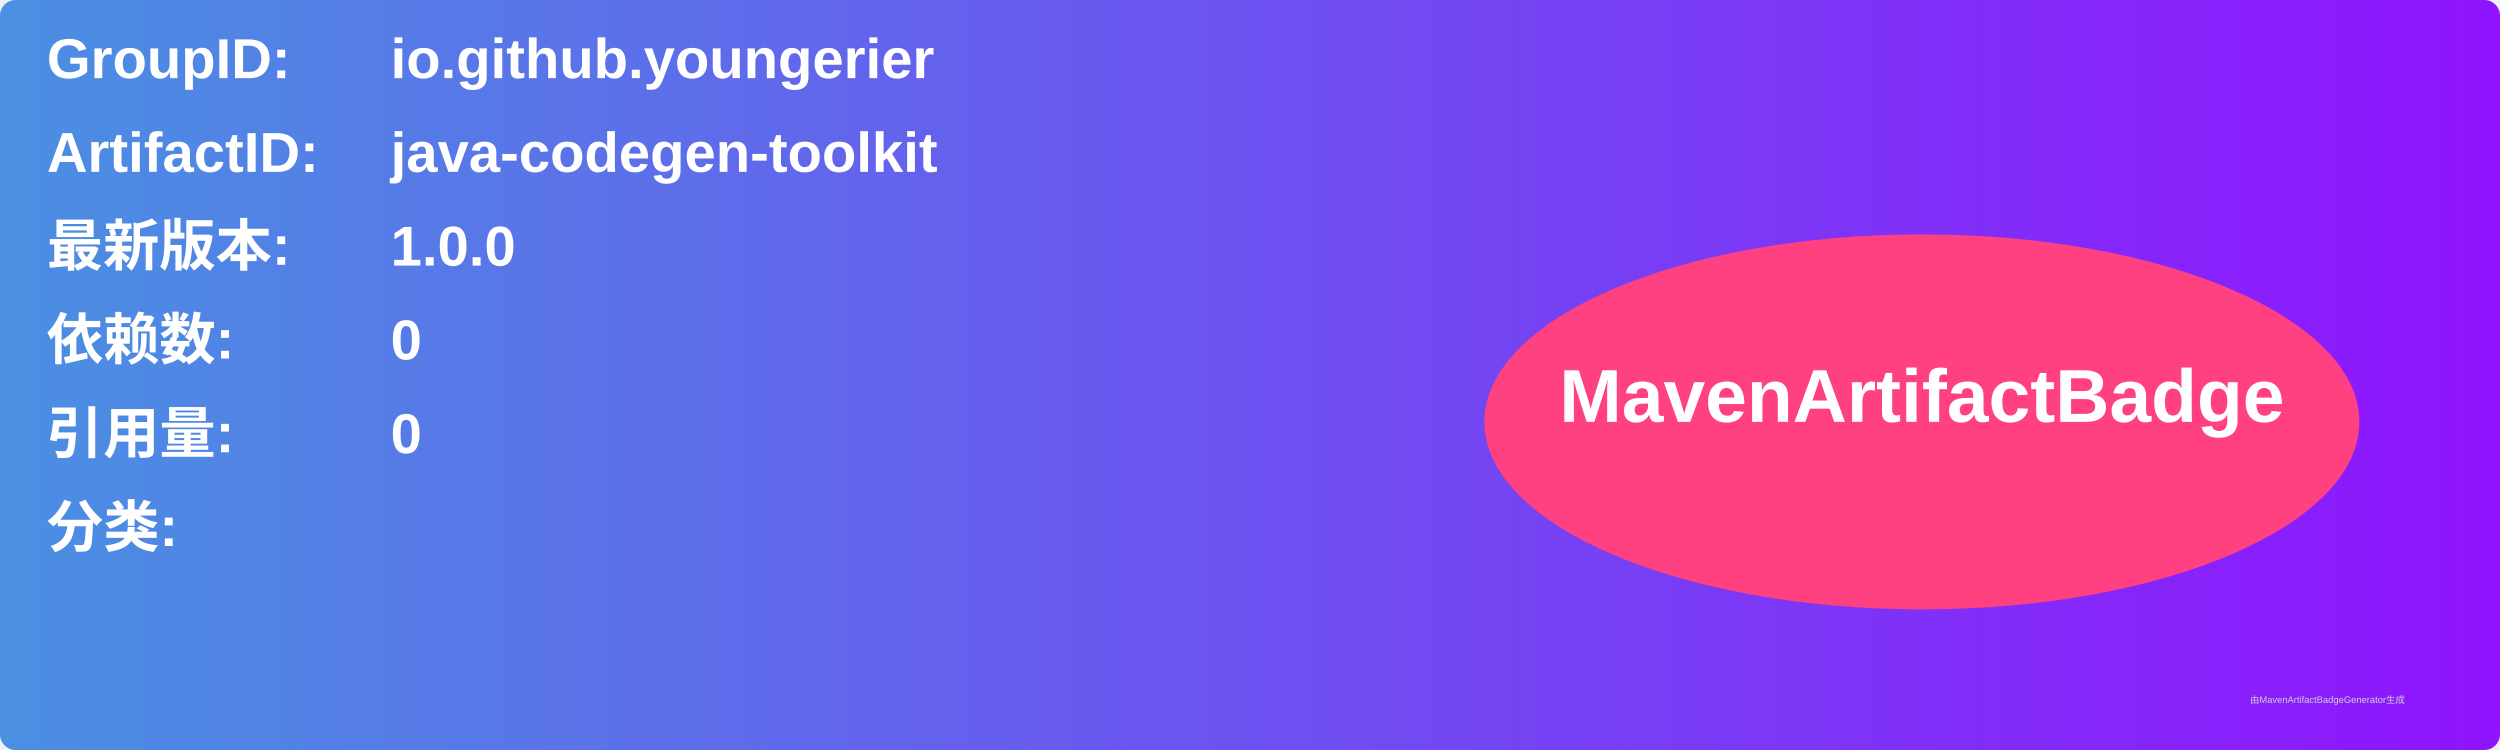
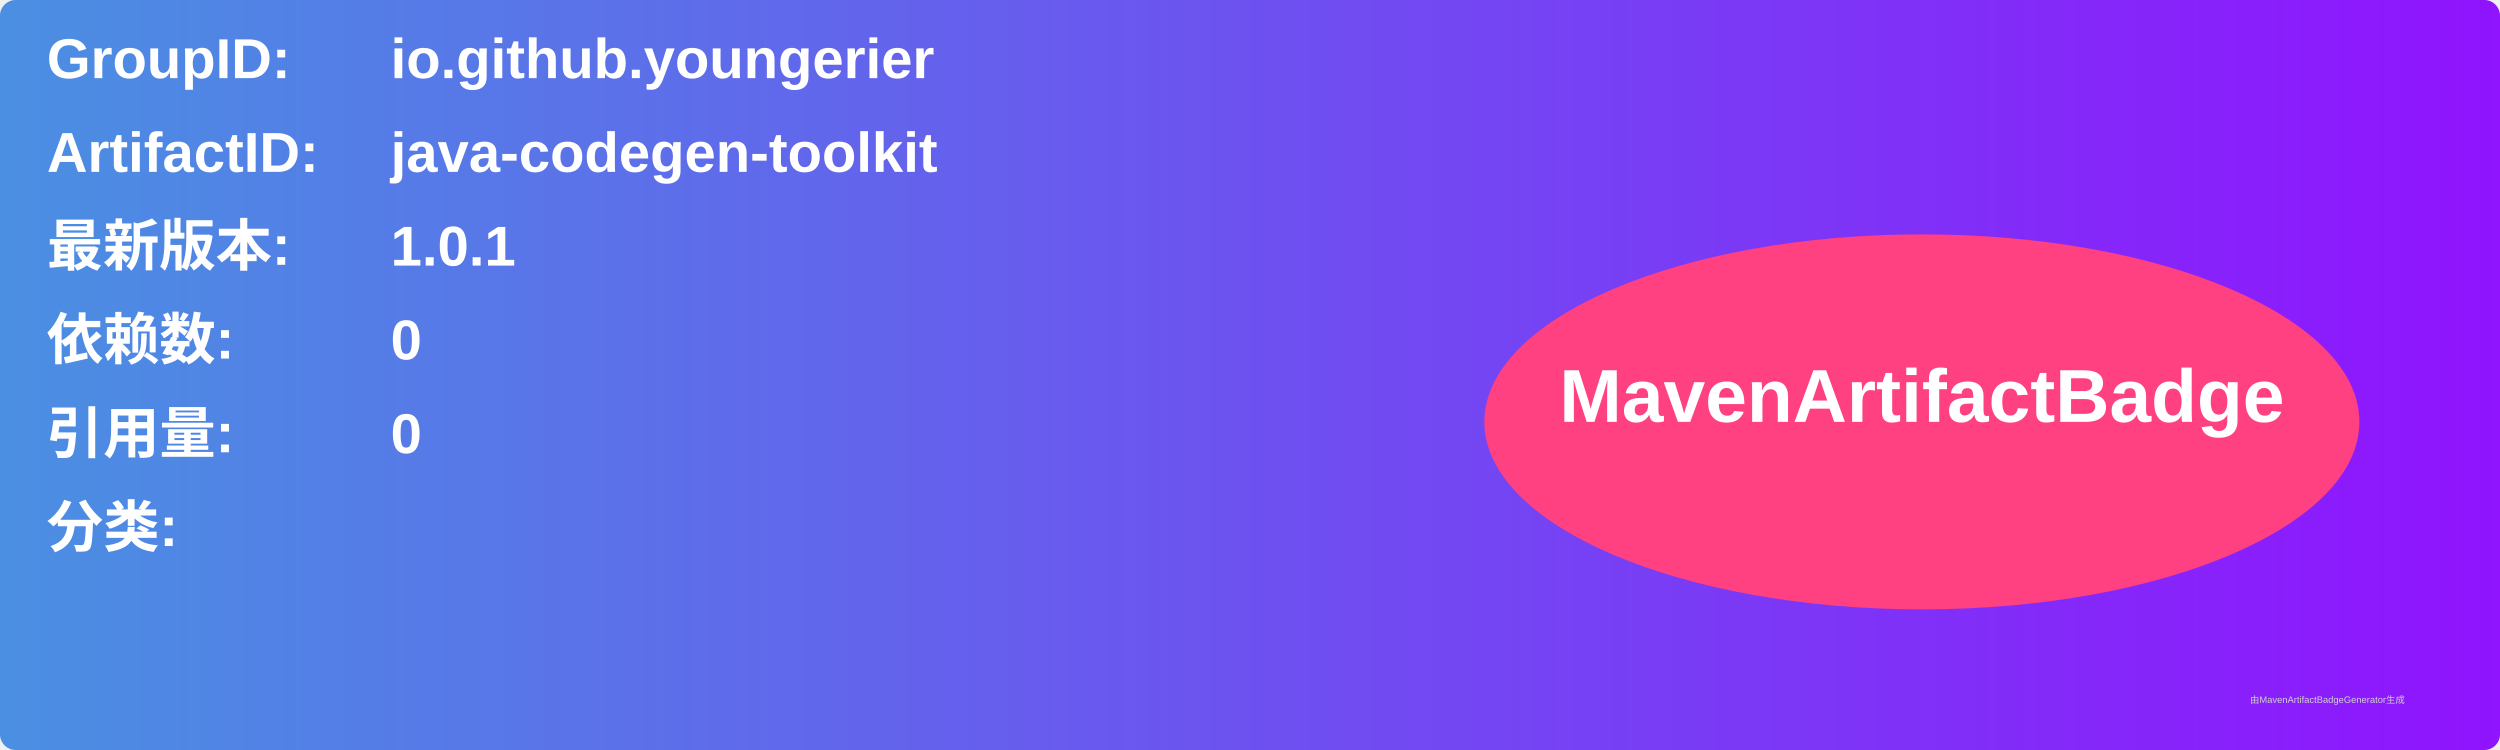
<svg xmlns="http://www.w3.org/2000/svg" width="800" height="240" viewBox="0 0 800 240">
  <linearGradient id="grad" x1="0%" y1="0%" x2="100%" y2="0%">
    <stop offset="0%" stop-color="#4a90e2" />
    <stop offset="100%" stop-color="#9013fe" />
  </linearGradient>
  <rect width="100%" height="100%" rx="5" ry="5" fill="url(#grad)" />
  <g transform="translate(15, 15)">
    <text x="0" y="10" font-family="Arial" font-size="18" fill="white" font-weight="bold" width="260">GroupID:</text>
    <text x="110" y="10" font-family="Arial" font-size="18" fill="white" font-weight="bold" width="460">io.github.youngerier</text>
    <text x="0" y="40" font-family="Arial" font-size="18" fill="white" font-weight="bold" width="260">ArtifactID:</text>
    <text x="110" y="40" font-family="Arial" font-size="18" fill="white" font-weight="bold" width="460">java-codegen-toolkit</text>
    <text x="0" y="70" font-family="Arial" font-size="18" fill="white" font-weight="bold">最新版本:</text>
    <text x="110" y="70" font-family="Arial" font-size="18" fill="white" font-weight="bold">
-       <tspan font-weight="bold">1.0.0</tspan>
+       <tspan font-weight="bold">1.0.1</tspan>
    </text>
    <text x="0" y="100" font-family="Arial" font-size="18" fill="white" font-weight="bold">依赖数: </text>
    <text x="110" y="100" font-family="Arial" font-size="18" fill="white">
      <tspan font-weight="bold">0</tspan>
    </text>
    <text x="0" y="130" font-family="Arial" font-size="18" fill="white" font-weight="bold">引用量: </text>
    <text x="110" y="130" font-family="Arial" font-size="18" fill="white">
      <tspan font-weight="bold">0</tspan>
    </text>
    <text x="0" y="160" font-family="Arial" font-size="18" fill="white" font-weight="bold">分类:</text>
    <text x="10" y="190" font-family="Arial" font-size="10" fill="white">
      <tspan font-weight="bold" />
    </text>
    <ellipse cx="600" cy="120" rx="140" ry="60" fill="#ff4081" />
    <text x="600" y="120" text-anchor="middle" font-family="Arial" font-size="24" fill="white" font-weight="bold">MavenArtifactBadge</text>
  </g>
  <text x="720" y="225" font-family="Arial" font-size="3" fill="#d0d0d0">由MavenArtifactBadgeGenerator生成</text>
</svg>
